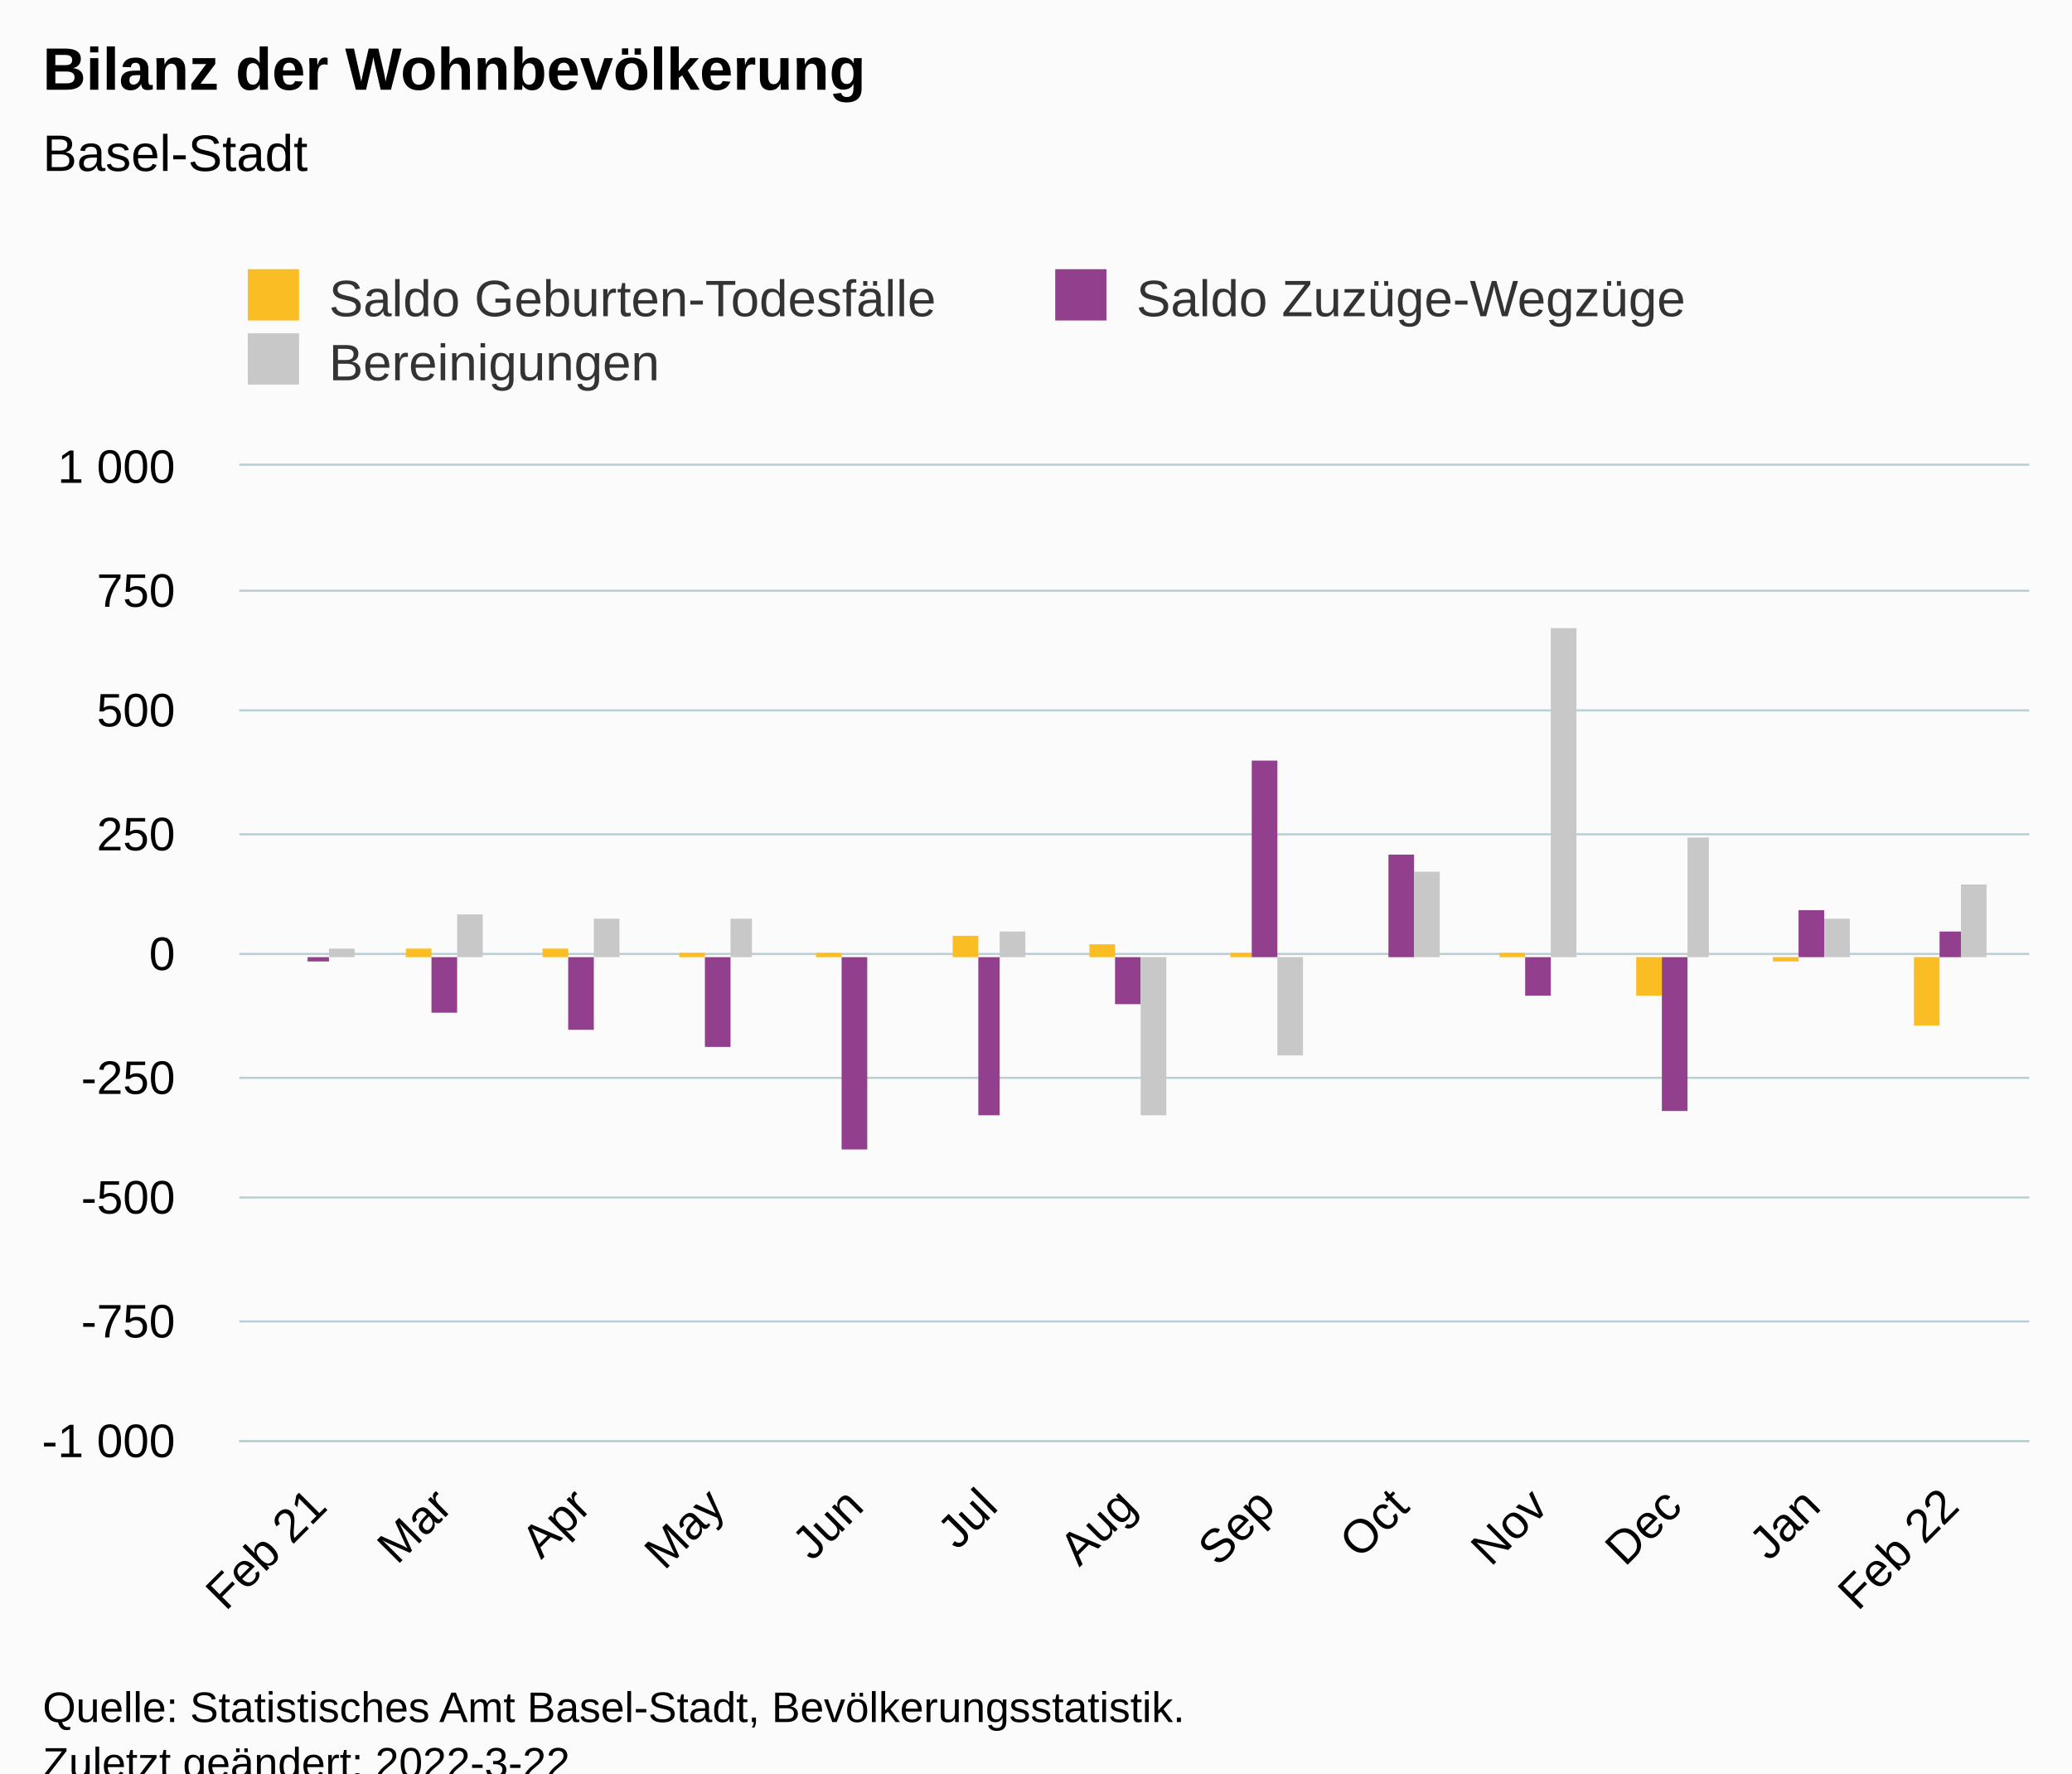
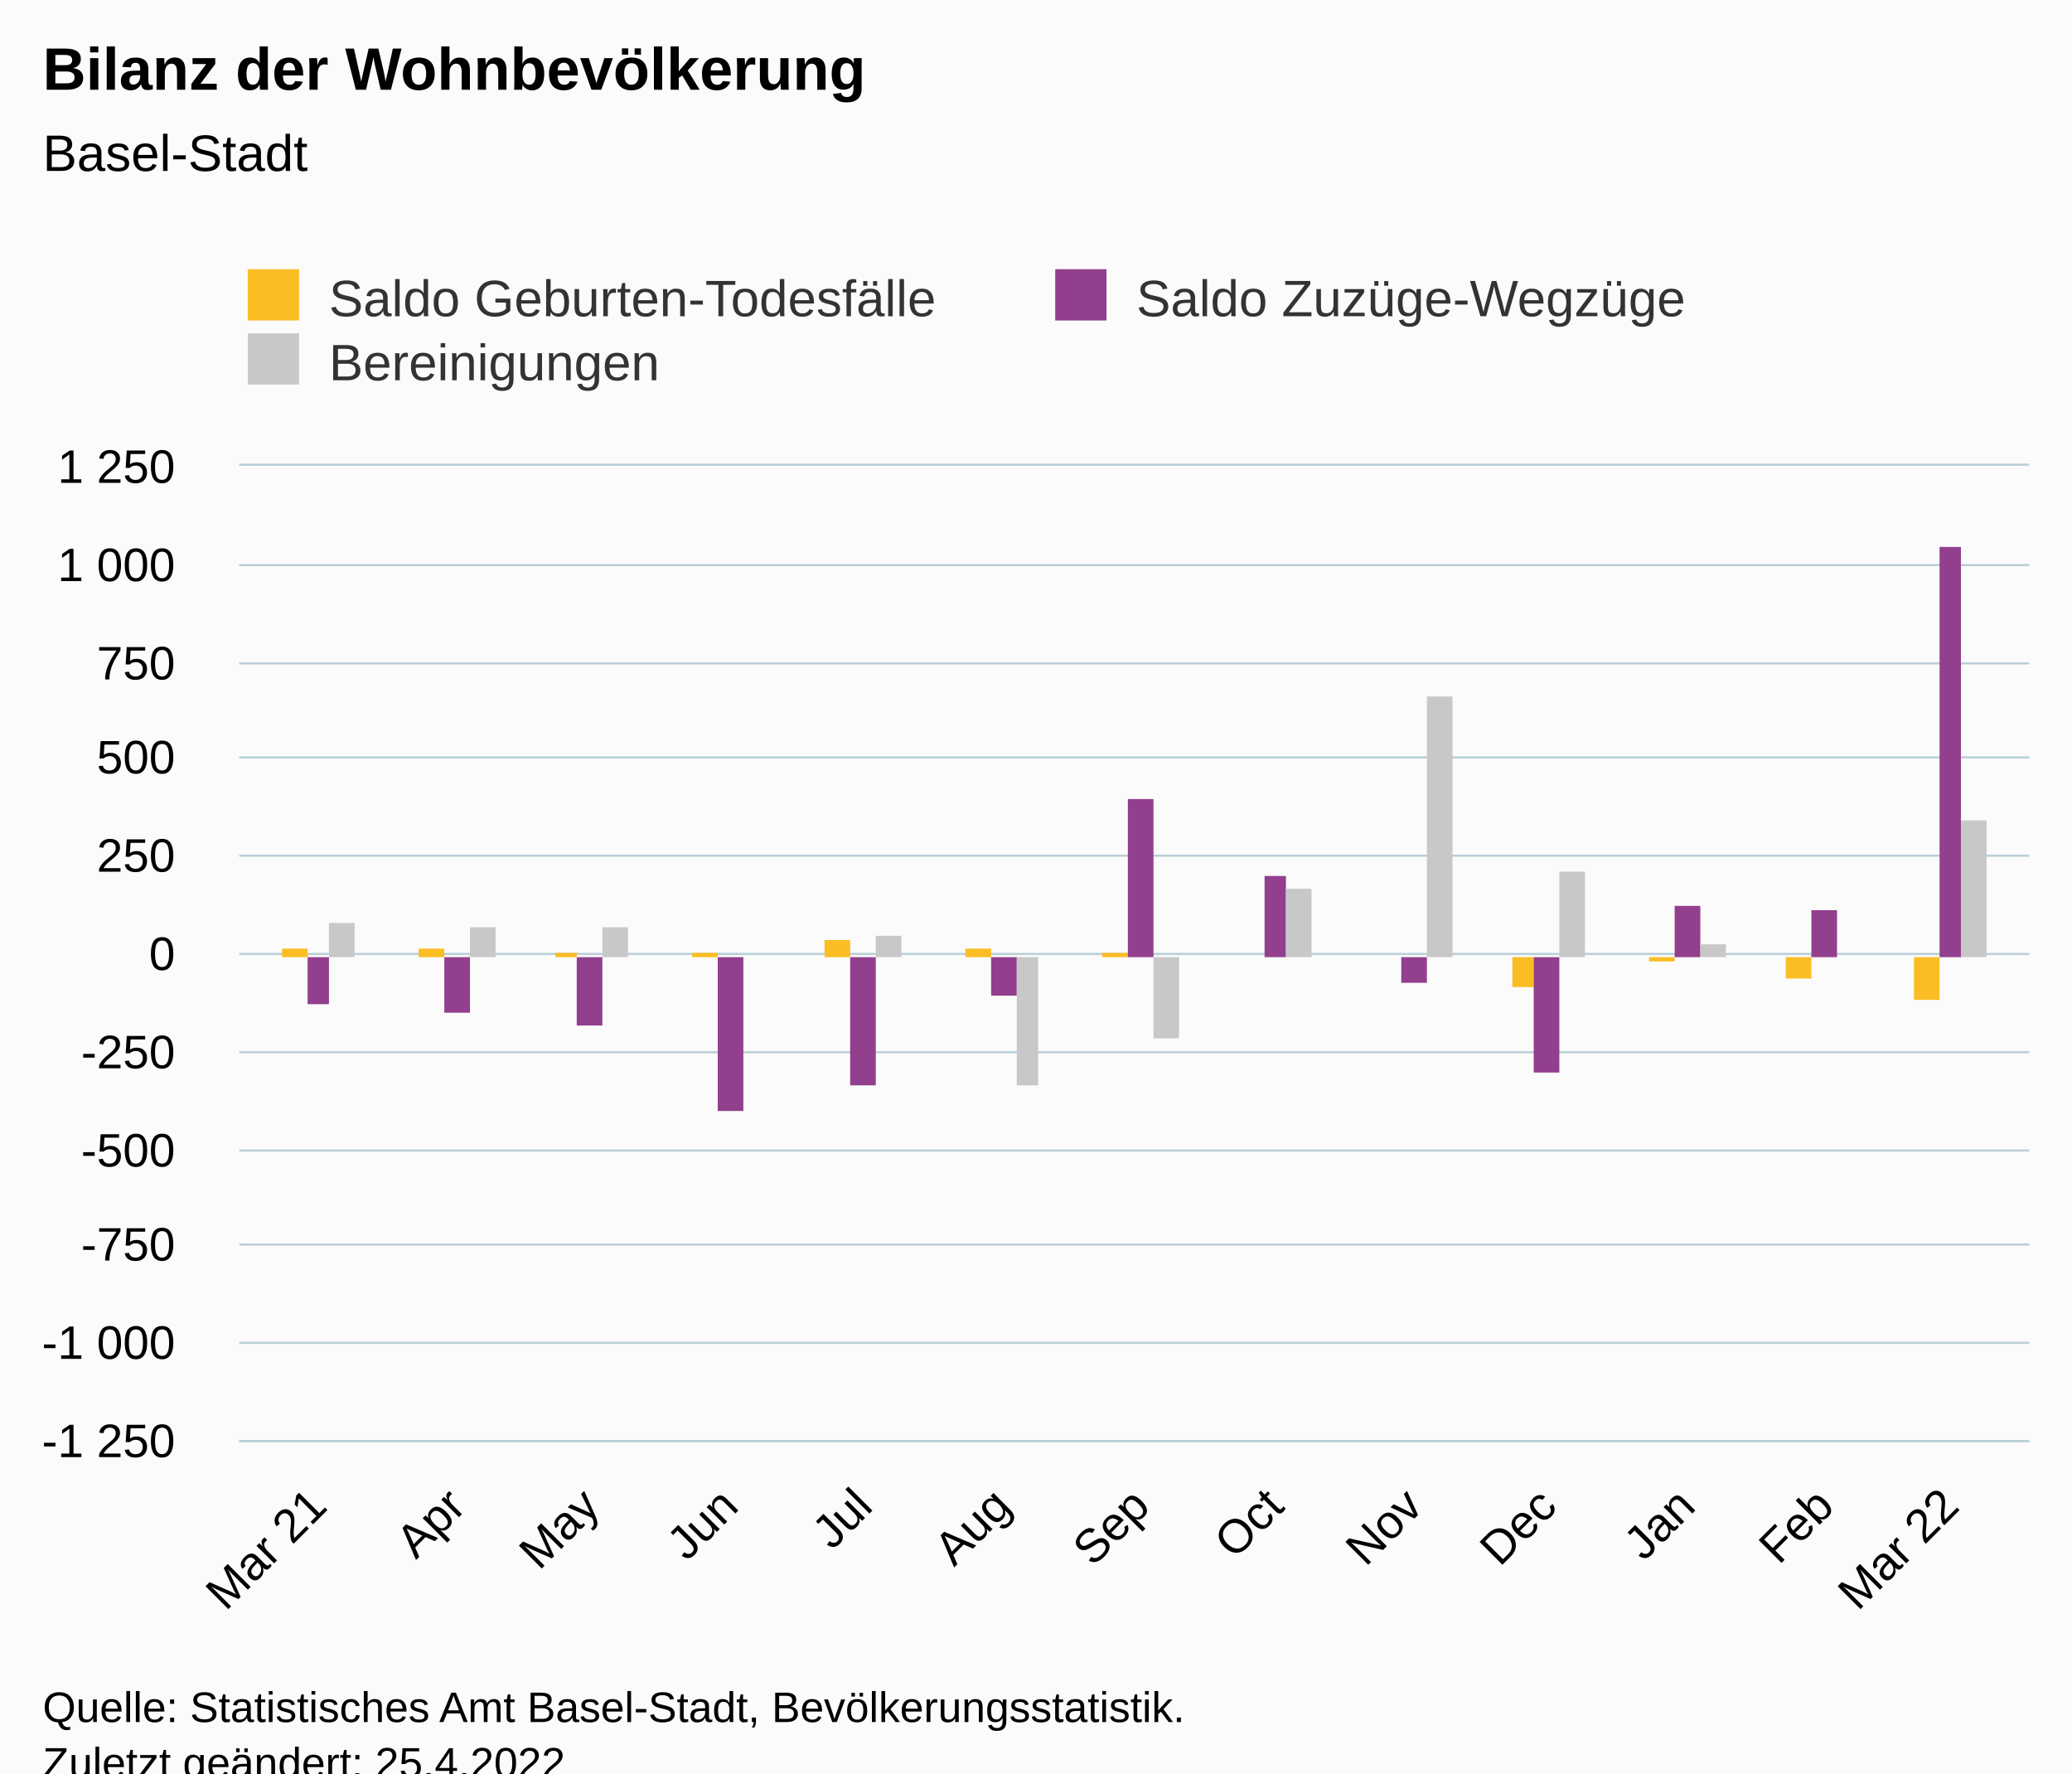
<svg xmlns="http://www.w3.org/2000/svg" version="1.1" class="highcharts-root" style="font-family:Arial;font-size:12px;" viewBox="0 0 485 415">
  <defs>
-     <clipPath id="highcharts-1bd732b-46-">
+     <clipPath id="highcharts-2f4u5dv-46-">
      <rect x="0" y="0" width="419" height="228" fill="none" />
    </clipPath>
-     <clipPath id="highcharts-1bd732b-60-">
+     <clipPath id="highcharts-2f4u5dv-60-">
      <rect x="0" y="0" width="419" height="228" fill="none" />
    </clipPath>
-     <clipPath id="highcharts-1bd732b-87-">
+     <clipPath id="highcharts-2f4u5dv-87-">
      <rect x="56" y="109" width="419" height="228" fill="none" />
    </clipPath>
  </defs>
  <rect fill="#fbfbfb" class="highcharts-background" x="0" y="0" width="485" height="428" rx="0" ry="0" />
  <rect fill="none" class="highcharts-plot-background" x="56" y="109" width="419" height="228" />
  <g class="highcharts-pane-group" data-z-index="0" />
  <g class="highcharts-grid highcharts-xaxis-grid" data-z-index="1">
    <path fill="none" data-z-index="1" class="highcharts-grid-line" d="M 73.5 109 L 73.5 337" opacity="1" />
-     <path fill="none" data-z-index="1" class="highcharts-grid-line" d="M 103.5 109 L 103.5 337" opacity="1" />
-     <path fill="none" data-z-index="1" class="highcharts-grid-line" d="M 135.5 109 L 135.5 337" opacity="1" />
-     <path fill="none" data-z-index="1" class="highcharts-grid-line" d="M 167.5 109 L 167.5 337" opacity="1" />
-     <path fill="none" data-z-index="1" class="highcharts-grid-line" d="M 199.5 109 L 199.5 337" opacity="1" />
-     <path fill="none" data-z-index="1" class="highcharts-grid-line" d="M 230.5 109 L 230.5 337" opacity="1" />
-     <path fill="none" data-z-index="1" class="highcharts-grid-line" d="M 263.5 109 L 263.5 337" opacity="1" />
-     <path fill="none" data-z-index="1" class="highcharts-grid-line" d="M 295.5 109 L 295.5 337" opacity="1" />
-     <path fill="none" data-z-index="1" class="highcharts-grid-line" d="M 327.5 109 L 327.5 337" opacity="1" />
-     <path fill="none" data-z-index="1" class="highcharts-grid-line" d="M 359.5 109 L 359.5 337" opacity="1" />
-     <path fill="none" data-z-index="1" class="highcharts-grid-line" d="M 391.5 109 L 391.5 337" opacity="1" />
-     <path fill="none" data-z-index="1" class="highcharts-grid-line" d="M 423.5 109 L 423.5 337" opacity="1" />
+     <path fill="none" data-z-index="1" class="highcharts-grid-line" d="M 106.5 109 L 106.5 337" opacity="1" />
+     <path fill="none" data-z-index="1" class="highcharts-grid-line" d="M 137.5 109 L 137.5 337" opacity="1" />
+     <path fill="none" data-z-index="1" class="highcharts-grid-line" d="M 170.5 109 L 170.5 337" opacity="1" />
+     <path fill="none" data-z-index="1" class="highcharts-grid-line" d="M 201.5 109 L 201.5 337" opacity="1" />
+     <path fill="none" data-z-index="1" class="highcharts-grid-line" d="M 234.5 109 L 234.5 337" opacity="1" />
+     <path fill="none" data-z-index="1" class="highcharts-grid-line" d="M 266.5 109 L 266.5 337" opacity="1" />
+     <path fill="none" data-z-index="1" class="highcharts-grid-line" d="M 297.5 109 L 297.5 337" opacity="1" />
+     <path fill="none" data-z-index="1" class="highcharts-grid-line" d="M 330.5 109 L 330.5 337" opacity="1" />
+     <path fill="none" data-z-index="1" class="highcharts-grid-line" d="M 361.5 109 L 361.5 337" opacity="1" />
+     <path fill="none" data-z-index="1" class="highcharts-grid-line" d="M 394.5 109 L 394.5 337" opacity="1" />
+     <path fill="none" data-z-index="1" class="highcharts-grid-line" d="M 426.5 109 L 426.5 337" opacity="1" />
    <path fill="none" data-z-index="1" class="highcharts-grid-line" d="M 455.5 109 L 455.5 337" opacity="1" />
  </g>
  <g class="highcharts-grid highcharts-yaxis-grid" data-z-index="1">
    <path fill="none" stroke="#B9CFD7" stroke-width="0.5" data-z-index="1" class="highcharts-grid-line" d="M 56 337.25 L 475 337.25" opacity="1" />
-     <path fill="none" stroke="#B9CFD7" stroke-width="0.5" data-z-index="1" class="highcharts-grid-line" d="M 56 309.25 L 475 309.25" opacity="1" />
-     <path fill="none" stroke="#B9CFD7" stroke-width="0.5" data-z-index="1" class="highcharts-grid-line" d="M 56 280.25 L 475 280.25" opacity="1" />
-     <path fill="none" stroke="#B9CFD7" stroke-width="0.5" data-z-index="1" class="highcharts-grid-line" d="M 56 252.25 L 475 252.25" opacity="1" />
+     <path fill="none" stroke="#B9CFD7" stroke-width="0.5" data-z-index="1" class="highcharts-grid-line" d="M 56 314.25 L 475 314.25" opacity="1" />
+     <path fill="none" stroke="#B9CFD7" stroke-width="0.5" data-z-index="1" class="highcharts-grid-line" d="M 56 291.25 L 475 291.25" opacity="1" />
+     <path fill="none" stroke="#B9CFD7" stroke-width="0.5" data-z-index="1" class="highcharts-grid-line" d="M 56 269.25 L 475 269.25" opacity="1" />
+     <path fill="none" stroke="#B9CFD7" stroke-width="0.5" data-z-index="1" class="highcharts-grid-line" d="M 56 246.25 L 475 246.25" opacity="1" />
    <path fill="none" stroke="#B9CFD7" stroke-width="0.5" data-z-index="1" class="highcharts-grid-line" d="M 56 223.25 L 475 223.25" opacity="1" />
-     <path fill="none" stroke="#B9CFD7" stroke-width="0.5" data-z-index="1" class="highcharts-grid-line" d="M 56 195.25 L 475 195.25" opacity="1" />
-     <path fill="none" stroke="#B9CFD7" stroke-width="0.5" data-z-index="1" class="highcharts-grid-line" d="M 56 166.25 L 475 166.25" opacity="1" />
-     <path fill="none" stroke="#B9CFD7" stroke-width="0.5" data-z-index="1" class="highcharts-grid-line" d="M 56 138.25 L 475 138.25" opacity="1" />
+     <path fill="none" stroke="#B9CFD7" stroke-width="0.5" data-z-index="1" class="highcharts-grid-line" d="M 56 200.25 L 475 200.25" opacity="1" />
+     <path fill="none" stroke="#B9CFD7" stroke-width="0.5" data-z-index="1" class="highcharts-grid-line" d="M 56 177.25 L 475 177.25" opacity="1" />
+     <path fill="none" stroke="#B9CFD7" stroke-width="0.5" data-z-index="1" class="highcharts-grid-line" d="M 56 155.25 L 475 155.25" opacity="1" />
+     <path fill="none" stroke="#B9CFD7" stroke-width="0.5" data-z-index="1" class="highcharts-grid-line" d="M 56 132.25 L 475 132.25" opacity="1" />
    <path fill="none" stroke="#B9CFD7" stroke-width="0.5" data-z-index="1" class="highcharts-grid-line" d="M 56 108.75 L 475 108.75" opacity="1" />
  </g>
  <rect fill="none" class="highcharts-plot-border" data-z-index="1" x="56" y="109" width="419" height="228" />
  <g class="highcharts-axis highcharts-xaxis" data-z-index="2">
    <path fill="none" class="highcharts-axis-line" stroke="#B9CFD7" stroke-width="0.5" data-z-index="7" d="M 56 337.25 L 475 337.25" />
  </g>
  <g class="highcharts-axis highcharts-yaxis" data-z-index="2">
    <path fill="none" class="highcharts-axis-line" data-z-index="7" d="M 56 109 L 56 337" />
  </g>
  <g class="highcharts-series-group" data-z-index="3">
-     <g class="highcharts-series highcharts-series-0 highcharts-column-series" data-z-index="0.1" opacity="1" transform="translate(56,109) scale(1 1)" clip-path="url(#highcharts-1bd732b-60-)">
-       <rect x="10" y="115" width="6" height="0" fill="#FABD24" opacity="1" class="highcharts-point" />
-       <rect x="39" y="113" width="6" height="2" fill="#FABD24" opacity="1" class="highcharts-point" />
-       <rect x="71" y="113" width="6" height="2" fill="#FABD24" opacity="1" class="highcharts-point" />
-       <rect x="103" y="114" width="6" height="1" fill="#FABD24" opacity="1" class="highcharts-point" />
-       <rect x="135" y="114" width="6" height="1" fill="#FABD24" opacity="1" class="highcharts-point" />
-       <rect x="167" y="110" width="6" height="5" fill="#FABD24" opacity="1" class="highcharts-point" />
-       <rect x="199" y="112" width="6" height="3" fill="#FABD24" opacity="1" class="highcharts-point" />
-       <rect x="232" y="114" width="5" height="1" fill="#FABD24" opacity="1" class="highcharts-point" />
-       <rect x="263" y="115" width="6" height="0" fill="#FABD24" opacity="1" class="highcharts-point" />
-       <rect x="295" y="114" width="6" height="1" fill="#FABD24" opacity="1" class="highcharts-point" />
-       <rect x="327" y="115" width="6" height="9" fill="#FABD24" opacity="1" class="highcharts-point highcharts-negative" />
-       <rect x="359" y="115" width="6" height="1" fill="#FABD24" opacity="1" class="highcharts-point highcharts-negative" />
-       <rect x="392" y="115" width="6" height="16" fill="#FABD24" opacity="1" class="highcharts-point highcharts-negative" />
+     <g class="highcharts-series highcharts-series-0 highcharts-column-series" data-z-index="0.1" opacity="1" transform="translate(56,109) scale(1 1)" clip-path="url(#highcharts-2f4u5dv-60-)">
+       <rect x="10" y="113" width="6" height="2" fill="#FABD24" opacity="1" class="highcharts-point" />
+       <rect x="42" y="113" width="6" height="2" fill="#FABD24" opacity="1" class="highcharts-point" />
+       <rect x="74" y="114" width="5" height="1" fill="#FABD24" opacity="1" class="highcharts-point" />
+       <rect x="106" y="114" width="6" height="1" fill="#FABD24" opacity="1" class="highcharts-point" />
+       <rect x="137" y="111" width="6" height="4" fill="#FABD24" opacity="1" class="highcharts-point" />
+       <rect x="170" y="113" width="6" height="2" fill="#FABD24" opacity="1" class="highcharts-point" />
+       <rect x="202" y="114" width="6" height="1" fill="#FABD24" opacity="1" class="highcharts-point" />
+       <rect x="234" y="115" width="6" height="0" fill="#FABD24" opacity="1" class="highcharts-point" />
+       <rect x="266" y="115" width="6" height="0" fill="#FABD24" opacity="1" class="highcharts-point" />
+       <rect x="298" y="115" width="5" height="7" fill="#FABD24" opacity="1" class="highcharts-point highcharts-negative" />
+       <rect x="330" y="115" width="6" height="1" fill="#FABD24" opacity="1" class="highcharts-point highcharts-negative" />
+       <rect x="362" y="115" width="6" height="5" fill="#FABD24" opacity="1" class="highcharts-point highcharts-negative" />
+       <rect x="392" y="115" width="6" height="10" fill="#FABD24" opacity="1" class="highcharts-point highcharts-negative" />
    </g>
    <g class="highcharts-markers highcharts-series-0 highcharts-column-series" data-z-index="0.1" opacity="1" transform="translate(56,109) scale(1 1)" clip-path="none" />
-     <g class="highcharts-series highcharts-series-1 highcharts-column-series" data-z-index="0.1" opacity="1" transform="translate(56,109) scale(1 1)" clip-path="url(#highcharts-1bd732b-60-)">
-       <rect x="16" y="115" width="5" height="1" fill="#923F8D" opacity="1" class="highcharts-point highcharts-negative" />
-       <rect x="45" y="115" width="6" height="13" fill="#923F8D" opacity="1" class="highcharts-point highcharts-negative" />
-       <rect x="77" y="115" width="6" height="17" fill="#923F8D" opacity="1" class="highcharts-point highcharts-negative" />
-       <rect x="109" y="115" width="6" height="21" fill="#923F8D" opacity="1" class="highcharts-point highcharts-negative" />
-       <rect x="141" y="115" width="6" height="45" fill="#923F8D" opacity="1" class="highcharts-point highcharts-negative" />
-       <rect x="173" y="115" width="5" height="37" fill="#923F8D" opacity="1" class="highcharts-point highcharts-negative" />
-       <rect x="205" y="115" width="6" height="11" fill="#923F8D" opacity="1" class="highcharts-point highcharts-negative" />
-       <rect x="237" y="69" width="6" height="46" fill="#923F8D" opacity="1" class="highcharts-point" />
-       <rect x="269" y="91" width="6" height="24" fill="#923F8D" opacity="1" class="highcharts-point" />
-       <rect x="301" y="115" width="6" height="9" fill="#923F8D" opacity="1" class="highcharts-point highcharts-negative" />
-       <rect x="333" y="115" width="6" height="36" fill="#923F8D" opacity="1" class="highcharts-point highcharts-negative" />
-       <rect x="365" y="104" width="6" height="11" fill="#923F8D" opacity="1" class="highcharts-point" />
-       <rect x="398" y="109" width="5" height="6" fill="#923F8D" opacity="1" class="highcharts-point" />
+     <g class="highcharts-series highcharts-series-1 highcharts-column-series" data-z-index="0.1" opacity="1" transform="translate(56,109) scale(1 1)" clip-path="url(#highcharts-2f4u5dv-60-)">
+       <rect x="16" y="115" width="5" height="11" fill="#923F8D" opacity="1" class="highcharts-point highcharts-negative" />
+       <rect x="48" y="115" width="6" height="13" fill="#923F8D" opacity="1" class="highcharts-point highcharts-negative" />
+       <rect x="79" y="115" width="6" height="16" fill="#923F8D" opacity="1" class="highcharts-point highcharts-negative" />
+       <rect x="112" y="115" width="6" height="36" fill="#923F8D" opacity="1" class="highcharts-point highcharts-negative" />
+       <rect x="143" y="115" width="6" height="30" fill="#923F8D" opacity="1" class="highcharts-point highcharts-negative" />
+       <rect x="176" y="115" width="6" height="9" fill="#923F8D" opacity="1" class="highcharts-point highcharts-negative" />
+       <rect x="208" y="78" width="6" height="37" fill="#923F8D" opacity="1" class="highcharts-point" />
+       <rect x="240" y="96" width="5" height="19" fill="#923F8D" opacity="1" class="highcharts-point" />
+       <rect x="272" y="115" width="6" height="6" fill="#923F8D" opacity="1" class="highcharts-point highcharts-negative" />
+       <rect x="303" y="115" width="6" height="27" fill="#923F8D" opacity="1" class="highcharts-point highcharts-negative" />
+       <rect x="336" y="103" width="6" height="12" fill="#923F8D" opacity="1" class="highcharts-point" />
+       <rect x="368" y="104" width="6" height="11" fill="#923F8D" opacity="1" class="highcharts-point" />
+       <rect x="398" y="19" width="5" height="96" fill="#923F8D" opacity="1" class="highcharts-point" />
    </g>
    <g class="highcharts-markers highcharts-series-1 highcharts-column-series" data-z-index="0.1" opacity="1" transform="translate(56,109) scale(1 1)" clip-path="none" />
-     <g class="highcharts-series highcharts-series-2 highcharts-column-series" data-z-index="0.1" opacity="1" transform="translate(56,109) scale(1 1)" clip-path="url(#highcharts-1bd732b-60-)">
-       <rect x="21" y="113" width="6" height="2" fill="#C8C8C8" opacity="1" class="highcharts-point" />
-       <rect x="51" y="105" width="6" height="10" fill="#C8C8C8" opacity="1" class="highcharts-point" />
-       <rect x="83" y="106" width="6" height="9" fill="#C8C8C8" opacity="1" class="highcharts-point" />
-       <rect x="115" y="106" width="5" height="9" fill="#C8C8C8" opacity="1" class="highcharts-point" />
-       <rect x="147" y="115" width="6" height="0" fill="#C8C8C8" opacity="1" class="highcharts-point highcharts-negative" />
-       <rect x="178" y="109" width="6" height="6" fill="#C8C8C8" opacity="1" class="highcharts-point" />
-       <rect x="211" y="115" width="6" height="37" fill="#C8C8C8" opacity="1" class="highcharts-point highcharts-negative" />
-       <rect x="243" y="115" width="6" height="23" fill="#C8C8C8" opacity="1" class="highcharts-point highcharts-negative" />
-       <rect x="275" y="95" width="6" height="20" fill="#C8C8C8" opacity="1" class="highcharts-point" />
-       <rect x="307" y="38" width="6" height="77" fill="#C8C8C8" opacity="1" class="highcharts-point" />
-       <rect x="339" y="87" width="5" height="28" fill="#C8C8C8" opacity="1" class="highcharts-point" />
-       <rect x="371" y="106" width="6" height="9" fill="#C8C8C8" opacity="1" class="highcharts-point" />
-       <rect x="403" y="98" width="6" height="17" fill="#C8C8C8" opacity="1" class="highcharts-point" />
+     <g class="highcharts-series highcharts-series-2 highcharts-column-series" data-z-index="0.1" opacity="1" transform="translate(56,109) scale(1 1)" clip-path="url(#highcharts-2f4u5dv-60-)">
+       <rect x="21" y="107" width="6" height="8" fill="#C8C8C8" opacity="1" class="highcharts-point" />
+       <rect x="54" y="108" width="6" height="7" fill="#C8C8C8" opacity="1" class="highcharts-point" />
+       <rect x="85" y="108" width="6" height="7" fill="#C8C8C8" opacity="1" class="highcharts-point" />
+       <rect x="118" y="115" width="6" height="0" fill="#C8C8C8" opacity="1" class="highcharts-point highcharts-negative" />
+       <rect x="149" y="110" width="6" height="5" fill="#C8C8C8" opacity="1" class="highcharts-point" />
+       <rect x="182" y="115" width="5" height="30" fill="#C8C8C8" opacity="1" class="highcharts-point highcharts-negative" />
+       <rect x="214" y="115" width="6" height="19" fill="#C8C8C8" opacity="1" class="highcharts-point highcharts-negative" />
+       <rect x="245" y="99" width="6" height="16" fill="#C8C8C8" opacity="1" class="highcharts-point" />
+       <rect x="278" y="54" width="6" height="61" fill="#C8C8C8" opacity="1" class="highcharts-point" />
+       <rect x="309" y="95" width="6" height="20" fill="#C8C8C8" opacity="1" class="highcharts-point" />
+       <rect x="342" y="112" width="6" height="3" fill="#C8C8C8" opacity="1" class="highcharts-point" />
+       <rect x="374" y="115" width="6" height="0" fill="#C8C8C8" opacity="1" class="highcharts-point highcharts-negative" />
+       <rect x="403" y="83" width="6" height="32" fill="#C8C8C8" opacity="1" class="highcharts-point" />
    </g>
    <g class="highcharts-markers highcharts-series-2 highcharts-column-series" data-z-index="0.1" opacity="1" transform="translate(56,109) scale(1 1)" clip-path="none" />
  </g>
  <text x="10" text-anchor="start" class="highcharts-title" data-z-index="4" style="color:#000000;font-size:14px;font-weight:bold;fill:#000000;" y="21">
    <tspan>Bilanz der Wohnbevölkerung</tspan>
  </text>
  <text x="10" text-anchor="start" class="highcharts-subtitle" data-z-index="4" style="color:#000000;font-size:12px;font-weight:normal;fill:#000000;" y="40">
    <tspan>Basel-Stadt</tspan>
  </text>
  <text x="10" text-anchor="start" class="highcharts-caption" data-z-index="4" style="color:#666666;fill:#666666;" y="390" />
  <g class="highcharts-legend" data-z-index="7" transform="translate(48,56)">
    <rect fill="none" class="highcharts-legend-box" rx="0" ry="0" x="0" y="0" width="374" height="41" visibility="visible" />
    <g data-z-index="1">
      <g>
        <g class="highcharts-legend-item highcharts-column-series highcharts-color-undefined highcharts-series-0" data-z-index="1" transform="translate(8,3)">
          <text x="21" style="color:#333333;cursor:pointer;font-size:12px;font-weight:normal;fill:#333333;" text-anchor="start" data-z-index="2" y="15">
            <tspan>Saldo Geburten-Todesfälle</tspan>
          </text>
          <rect x="2" y="4" width="12" height="12" fill="#FABD24" class="highcharts-point" data-z-index="3" />
        </g>
        <g class="highcharts-legend-item highcharts-column-series highcharts-color-undefined highcharts-series-1" data-z-index="1" transform="translate(197,3)">
          <text x="21" y="15" style="color:#333333;cursor:pointer;font-size:12px;font-weight:normal;fill:#333333;" text-anchor="start" data-z-index="2">
            <tspan>Saldo Zuzüge-Wegzüge</tspan>
          </text>
          <rect x="2" y="4" width="12" height="12" fill="#923F8D" class="highcharts-point" data-z-index="3" />
        </g>
        <g class="highcharts-legend-item highcharts-column-series highcharts-color-undefined highcharts-series-2" data-z-index="1" transform="translate(8,18)">
          <text x="21" y="15" style="color:#333333;cursor:pointer;font-size:12px;font-weight:normal;fill:#333333;" text-anchor="start" data-z-index="2">
            <tspan>Bereinigungen</tspan>
          </text>
          <rect x="2" y="4" width="12" height="12" fill="#C8C8C8" class="highcharts-point" data-z-index="3" />
        </g>
      </g>
    </g>
  </g>
  <g class="highcharts-axis-labels highcharts-xaxis-labels" data-z-index="7">
    <text x="77.024" style="color:#000000;cursor:default;font-size:11px;fill:#000000;" text-anchor="end" transform="translate(0,0) rotate(-45 77.02363 353)" y="353" opacity="1">
-       <tspan>Feb 21</tspan>
+       <tspan>Mar 21</tspan>
    </text>
-     <text x="106.332" style="color:#000000;cursor:default;font-size:11px;fill:#000000;" text-anchor="end" transform="translate(0,0) rotate(-45 106.3316 353)" y="353" opacity="1">Mar</text>
-     <text x="138.78" style="color:#000000;cursor:default;font-size:11px;fill:#000000;" text-anchor="end" transform="translate(0,0) rotate(-45 138.7798 353)" y="353" opacity="1">Apr</text>
-     <text x="170.181" style="color:#000000;cursor:default;font-size:11px;fill:#000000;" text-anchor="end" transform="translate(0,0) rotate(-45 170.1813 353)" y="353" opacity="1">May</text>
-     <text x="202.629" style="color:#000000;cursor:default;font-size:11px;fill:#000000;" text-anchor="end" transform="translate(0,0) rotate(-45 202.6294 353)" y="353" opacity="1">Jun</text>
-     <text x="234.031" style="color:#000000;cursor:default;font-size:11px;fill:#000000;" text-anchor="end" transform="translate(0,0) rotate(-45 234.0309 353)" y="353" opacity="1">Jul</text>
-     <text x="266.479" style="color:#000000;cursor:default;font-size:11px;fill:#000000;" text-anchor="end" transform="translate(0,0) rotate(-45 266.479 353)" y="353" opacity="1">Aug</text>
-     <text x="298.927" style="color:#000000;cursor:default;font-size:11px;fill:#000000;" text-anchor="end" transform="translate(0,0) rotate(-45 298.9272 353)" y="353" opacity="1">Sep</text>
-     <text x="330.329" style="color:#000000;cursor:default;font-size:11px;fill:#000000;" text-anchor="end" transform="translate(0,0) rotate(-45 330.3287 353)" y="353" opacity="1">Oct</text>
-     <text x="362.777" style="color:#000000;cursor:default;font-size:11px;fill:#000000;" text-anchor="end" transform="translate(0,0) rotate(-45 362.7768 353)" y="353" opacity="1">Nov</text>
-     <text x="394.178" style="color:#000000;cursor:default;font-size:11px;fill:#000000;" text-anchor="end" transform="translate(0,0) rotate(-45 394.1783 353)" y="353" opacity="1">Dec</text>
-     <text x="426.626" style="color:#000000;cursor:default;font-size:11px;fill:#000000;" text-anchor="end" transform="translate(0,0) rotate(-45 426.6264 353)" y="353" opacity="1">Jan</text>
+     <text x="109.472" style="color:#000000;cursor:default;font-size:11px;fill:#000000;" text-anchor="end" transform="translate(0,0) rotate(-45 109.4718 353)" y="353" opacity="1">Apr</text>
+     <text x="140.873" style="color:#000000;cursor:default;font-size:11px;fill:#000000;" text-anchor="end" transform="translate(0,0) rotate(-45 140.8732 353)" y="353" opacity="1">May</text>
+     <text x="173.321" style="color:#000000;cursor:default;font-size:11px;fill:#000000;" text-anchor="end" transform="translate(0,0) rotate(-45 173.3214 353)" y="353" opacity="1">Jun</text>
+     <text x="204.723" style="color:#000000;cursor:default;font-size:11px;fill:#000000;" text-anchor="end" transform="translate(0,0) rotate(-45 204.7229 353)" y="353" opacity="1">Jul</text>
+     <text x="237.171" style="color:#000000;cursor:default;font-size:11px;fill:#000000;" text-anchor="end" transform="translate(0,0) rotate(-45 237.171 353)" y="353" opacity="1">Aug</text>
+     <text x="269.619" style="color:#000000;cursor:default;font-size:11px;fill:#000000;" text-anchor="end" transform="translate(0,0) rotate(-45 269.6192 353)" y="353" opacity="1">Sep</text>
+     <text x="301.021" style="color:#000000;cursor:default;font-size:11px;fill:#000000;" text-anchor="end" transform="translate(0,0) rotate(-45 301.0206 353)" y="353" opacity="1">Oct</text>
+     <text x="333.469" style="color:#000000;cursor:default;font-size:11px;fill:#000000;" text-anchor="end" transform="translate(0,0) rotate(-45 333.4688 353)" y="353" opacity="1">Nov</text>
+     <text x="364.87" style="color:#000000;cursor:default;font-size:11px;fill:#000000;" text-anchor="end" transform="translate(0,0) rotate(-45 364.8702 353)" y="353" opacity="1">Dec</text>
+     <text x="397.318" style="color:#000000;cursor:default;font-size:11px;fill:#000000;" text-anchor="end" transform="translate(0,0) rotate(-45 397.3184 353)" y="353" opacity="1">Jan</text>
+     <text x="429.767" style="color:#000000;cursor:default;font-size:11px;fill:#000000;" text-anchor="end" transform="translate(0,0) rotate(-45 429.7666 353)" y="353" opacity="1">Feb</text>
    <text x="459.075" style="color:#000000;cursor:default;font-size:11px;fill:#000000;" text-anchor="end" transform="translate(0,0) rotate(-45 459.0746 353)" y="353" opacity="1">
-       <tspan>Feb 22</tspan>
+       <tspan>Mar 22</tspan>
    </text>
  </g>
  <g class="highcharts-axis-labels highcharts-yaxis-labels" data-z-index="7">
    <text x="41" style="color:#000000;cursor:default;font-size:11px;fill:#000000;" text-anchor="end" transform="translate(0,0)" y="341" opacity="1">
+       <tspan>-1 250</tspan>
+     </text>
+     <text x="41" style="color:#000000;cursor:default;font-size:11px;fill:#000000;" text-anchor="end" transform="translate(0,0)" y="318" opacity="1">
      <tspan>-1 000</tspan>
    </text>
-     <text x="41" style="color:#000000;cursor:default;font-size:11px;fill:#000000;" text-anchor="end" transform="translate(0,0)" y="313" opacity="1">-750</text>
-     <text x="41" style="color:#000000;cursor:default;font-size:11px;fill:#000000;" text-anchor="end" transform="translate(0,0)" y="284" opacity="1">-500</text>
-     <text x="41" style="color:#000000;cursor:default;font-size:11px;fill:#000000;" text-anchor="end" transform="translate(0,0)" y="256" opacity="1">-250</text>
+     <text x="41" style="color:#000000;cursor:default;font-size:11px;fill:#000000;" text-anchor="end" transform="translate(0,0)" y="295" opacity="1">-750</text>
+     <text x="41" style="color:#000000;cursor:default;font-size:11px;fill:#000000;" text-anchor="end" transform="translate(0,0)" y="273" opacity="1">-500</text>
+     <text x="41" style="color:#000000;cursor:default;font-size:11px;fill:#000000;" text-anchor="end" transform="translate(0,0)" y="250" opacity="1">-250</text>
    <text x="41" style="color:#000000;cursor:default;font-size:11px;fill:#000000;" text-anchor="end" transform="translate(0,0)" y="227" opacity="1">0</text>
-     <text x="41" style="color:#000000;cursor:default;font-size:11px;fill:#000000;" text-anchor="end" transform="translate(0,0)" y="199" opacity="1">250</text>
-     <text x="41" style="color:#000000;cursor:default;font-size:11px;fill:#000000;" text-anchor="end" transform="translate(0,0)" y="170" opacity="1">500</text>
-     <text x="41" style="color:#000000;cursor:default;font-size:11px;fill:#000000;" text-anchor="end" transform="translate(0,0)" y="142" opacity="1">750</text>
+     <text x="41" style="color:#000000;cursor:default;font-size:11px;fill:#000000;" text-anchor="end" transform="translate(0,0)" y="204" opacity="1">250</text>
+     <text x="41" style="color:#000000;cursor:default;font-size:11px;fill:#000000;" text-anchor="end" transform="translate(0,0)" y="181" opacity="1">500</text>
+     <text x="41" style="color:#000000;cursor:default;font-size:11px;fill:#000000;" text-anchor="end" transform="translate(0,0)" y="159" opacity="1">750</text>
+     <text x="41" style="color:#000000;cursor:default;font-size:11px;fill:#000000;" text-anchor="end" transform="translate(0,0)" y="136" opacity="1">
+       <tspan>1 000</tspan>
+     </text>
    <text x="41" style="color:#000000;cursor:default;font-size:11px;fill:#000000;" text-anchor="end" transform="translate(0,0)" y="113" opacity="1">
-       <tspan>1 000</tspan>
+       <tspan>1 250</tspan>
    </text>
  </g>
  <text x="10" class="highcharts-credits" text-anchor="start" data-z-index="8" style="cursor:default;color:#000000;font-size:10px;fill:#000000;" y="403">
    <tspan>Quelle: Statistisches Amt Basel-Stadt, Bevölkerungsstatistik.</tspan>
-     <tspan x="10" dy="13">Zuletzt geändert: 2022-3-22</tspan>
+     <tspan x="10" dy="13">Zuletzt geändert: 25.4.2022</tspan>
  </text>
-   <g class="highcharts-control-points" data-z-index="99" clip-path="url(#highcharts-1bd732b-87-)" />
+   <g class="highcharts-control-points" data-z-index="99" clip-path="url(#highcharts-2f4u5dv-87-)" />
</svg>
